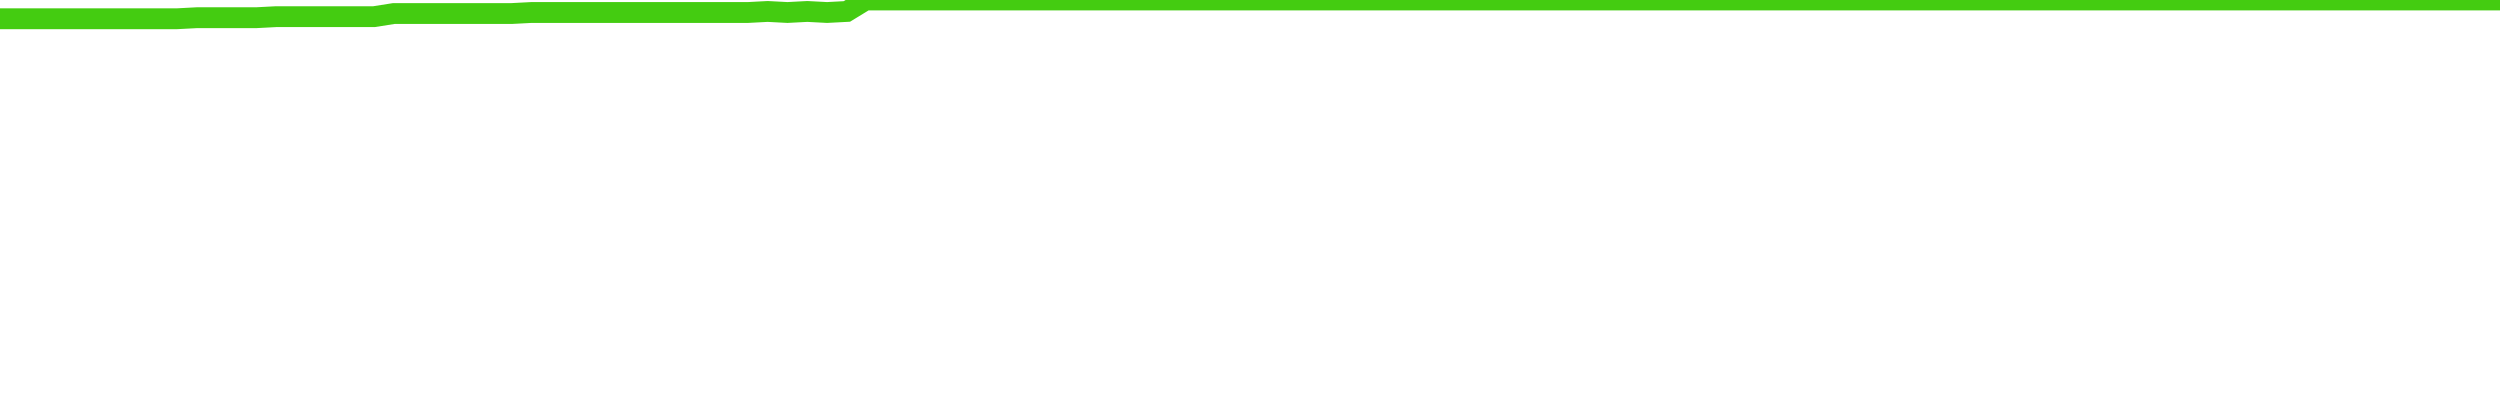
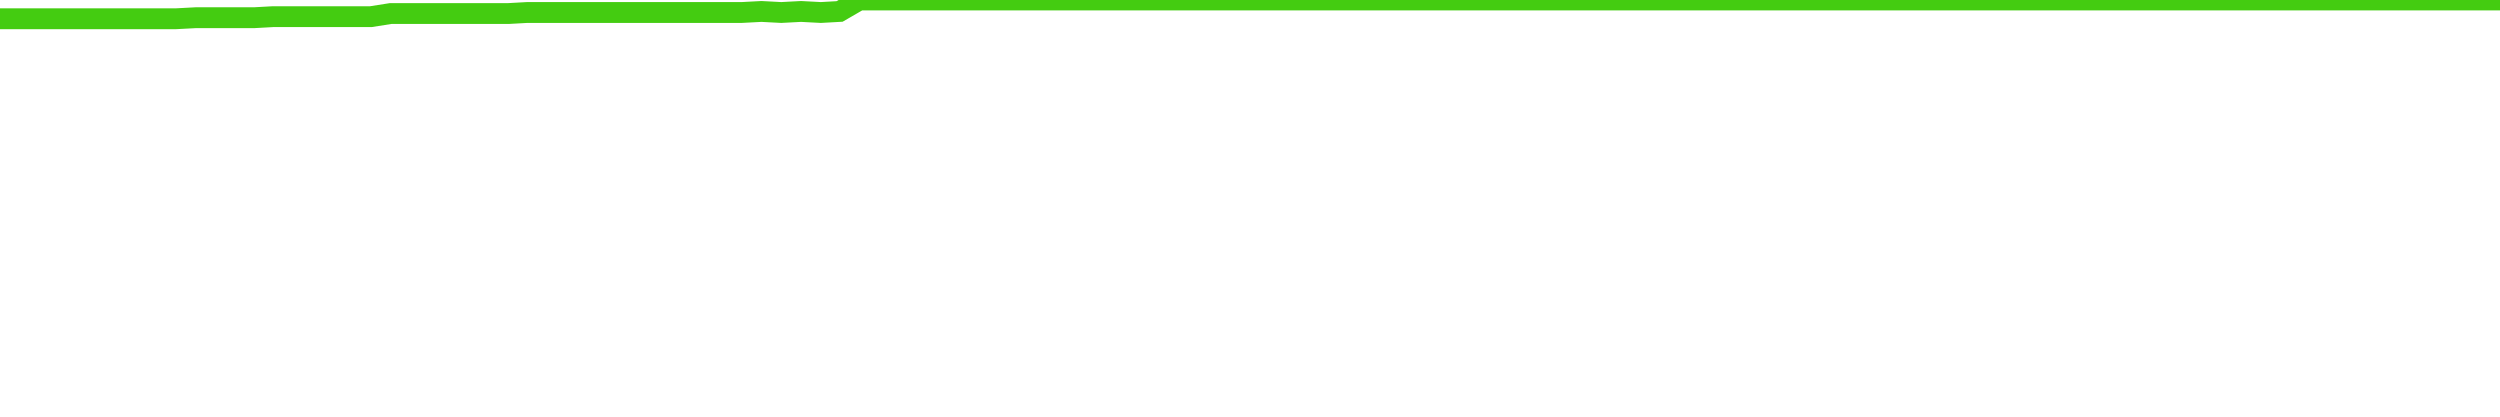
<svg xmlns="http://www.w3.org/2000/svg" width="240" height="40" viewBox="0 0 240 40" role="img">
-   <polyline fill="none" stroke="#4c1" stroke-width="2" points="0.0,1.8 1.9,1.8 3.8,1.8 5.7,1.8 7.6,1.8 9.4,1.8 11.3,1.8 13.2,1.8 15.1,1.8 17.0,1.8 18.9,1.7 20.8,1.7 22.7,1.7 24.6,1.7 26.5,1.6 28.3,1.6 30.2,1.6 32.1,1.6 34.0,1.6 35.9,1.6 37.8,1.3 39.7,1.3 41.6,1.3 43.5,1.3 45.4,1.3 47.2,1.3 49.1,1.3 51.0,1.2 52.9,1.2 54.8,1.2 56.7,1.2 58.6,1.2 60.5,1.2 62.4,1.2 64.3,1.2 66.1,1.2 68.0,1.2 69.9,1.2 71.8,1.2 73.7,1.1 75.6,1.2 77.5,1.1 79.4,1.2 81.3,1.1 83.1,0.0 85.0,0.0 86.9,0.0 88.8,0.0 90.7,0.0 92.6,0.0 94.5,0.0 96.4,0.0 98.3,0.0 100.2,0.0 102.0,0.0 103.9,0.0 105.8,0.0 107.7,0.0 109.6,0.0 111.5,0.0 113.4,0.0 115.3,0.0 117.2,0.0 119.1,0.0 120.9,0.0 122.8,0.0 124.7,0.0 126.6,0.0 128.5,0.0 130.4,0.0 132.3,0.0 134.2,0.0 136.1,0.0 138.0,0.0 139.8,0.0 141.7,0.0 143.6,0.0 145.5,0.0 147.4,0.0 149.3,0.0 151.2,0.0 153.1,0.0 155.0,0.0 156.9,0.0 158.7,0.0 160.6,0.0 162.5,0.0 164.4,0.0 166.3,0.0 168.2,0.0 170.1,0.0 172.0,0.0 173.9,0.0 175.7,0.0 177.6,0.0 179.5,0.0 181.4,0.0 183.3,0.0 185.2,0.0 187.1,0.0 189.0,0.0 190.9,0.0 192.8,0.0 194.6,0.0 196.5,0.0 198.4,0.0 200.3,0.0 202.2,0.0 204.1,0.0 206.0,0.0 207.9,0.0 209.8,0.0 211.7,0.0 213.5,0.0 215.4,0.0 217.3,0.0 219.2,0.0 221.1,0.0 223.0,0.0 224.9,0.0 226.8,0.0 228.7,0.0 230.6,0.0 232.4,0.0 234.3,0.0 236.2,0.0 238.1,0.0 240.0,0.0" />
+   <polyline fill="none" stroke="#4c1" stroke-width="2" points="0.0,1.8 1.9,1.8 3.8,1.8 5.6,1.8 7.5,1.8 9.4,1.8 11.2,1.8 13.1,1.8 15.0,1.8 16.9,1.8 18.8,1.7 20.6,1.7 22.5,1.7 24.4,1.7 26.2,1.6 28.1,1.6 30.0,1.6 31.9,1.6 33.8,1.6 35.6,1.6 37.5,1.3 39.4,1.3 41.2,1.3 43.1,1.3 45.0,1.3 46.9,1.3 48.8,1.3 50.6,1.2 52.5,1.2 54.4,1.2 56.2,1.2 58.1,1.2 60.0,1.2 61.9,1.2 63.8,1.2 65.6,1.2 67.5,1.2 69.4,1.2 71.2,1.2 73.1,1.1 75.0,1.2 76.9,1.1 78.8,1.2 80.6,1.1 82.5,0.0 84.4,0.0 86.2,0.0 88.1,0.0 90.0,0.0 91.9,0.0 93.8,0.0 95.6,0.0 97.5,0.0 99.4,0.0 101.2,0.0 103.1,0.0 105.0,0.0 106.9,0.0 108.8,0.0 110.6,0.0 112.5,0.0 114.4,0.0 116.2,0.0 118.1,0.0 120.0,0.0 121.9,0.0 123.8,0.0 125.6,0.0 127.5,0.0 129.4,0.0 131.2,0.0 133.1,0.0 135.0,0.0 136.9,0.0 138.8,0.0 140.6,0.0 142.5,0.0 144.4,0.0 146.2,0.0 148.1,0.0 150.0,0.0 151.9,0.0 153.8,0.0 155.6,0.0 157.5,0.0 159.4,0.0 161.2,0.0 163.1,0.0 165.0,0.0 166.9,0.0 168.8,0.0 170.6,0.0 172.5,0.0 174.4,0.0 176.2,0.0 178.1,0.0 180.0,0.0 181.9,0.0 183.8,0.0 185.6,0.0 187.5,0.0 189.4,0.0 191.2,0.0 193.1,0.0 195.0,0.0 196.9,0.0 198.8,0.0 200.6,0.0 202.5,0.0 204.4,0.0 206.2,0.0 208.1,0.0 210.0,0.0 211.9,0.0 213.8,0.0 215.6,0.0 217.5,0.0 219.4,0.0 221.2,0.0 223.1,0.0 225.0,0.0 226.9,0.0 228.8,0.0 230.6,0.0 232.5,0.0 234.4,0.0 236.2,0.0 238.1,0.0 240.0,0.0" />
</svg>
